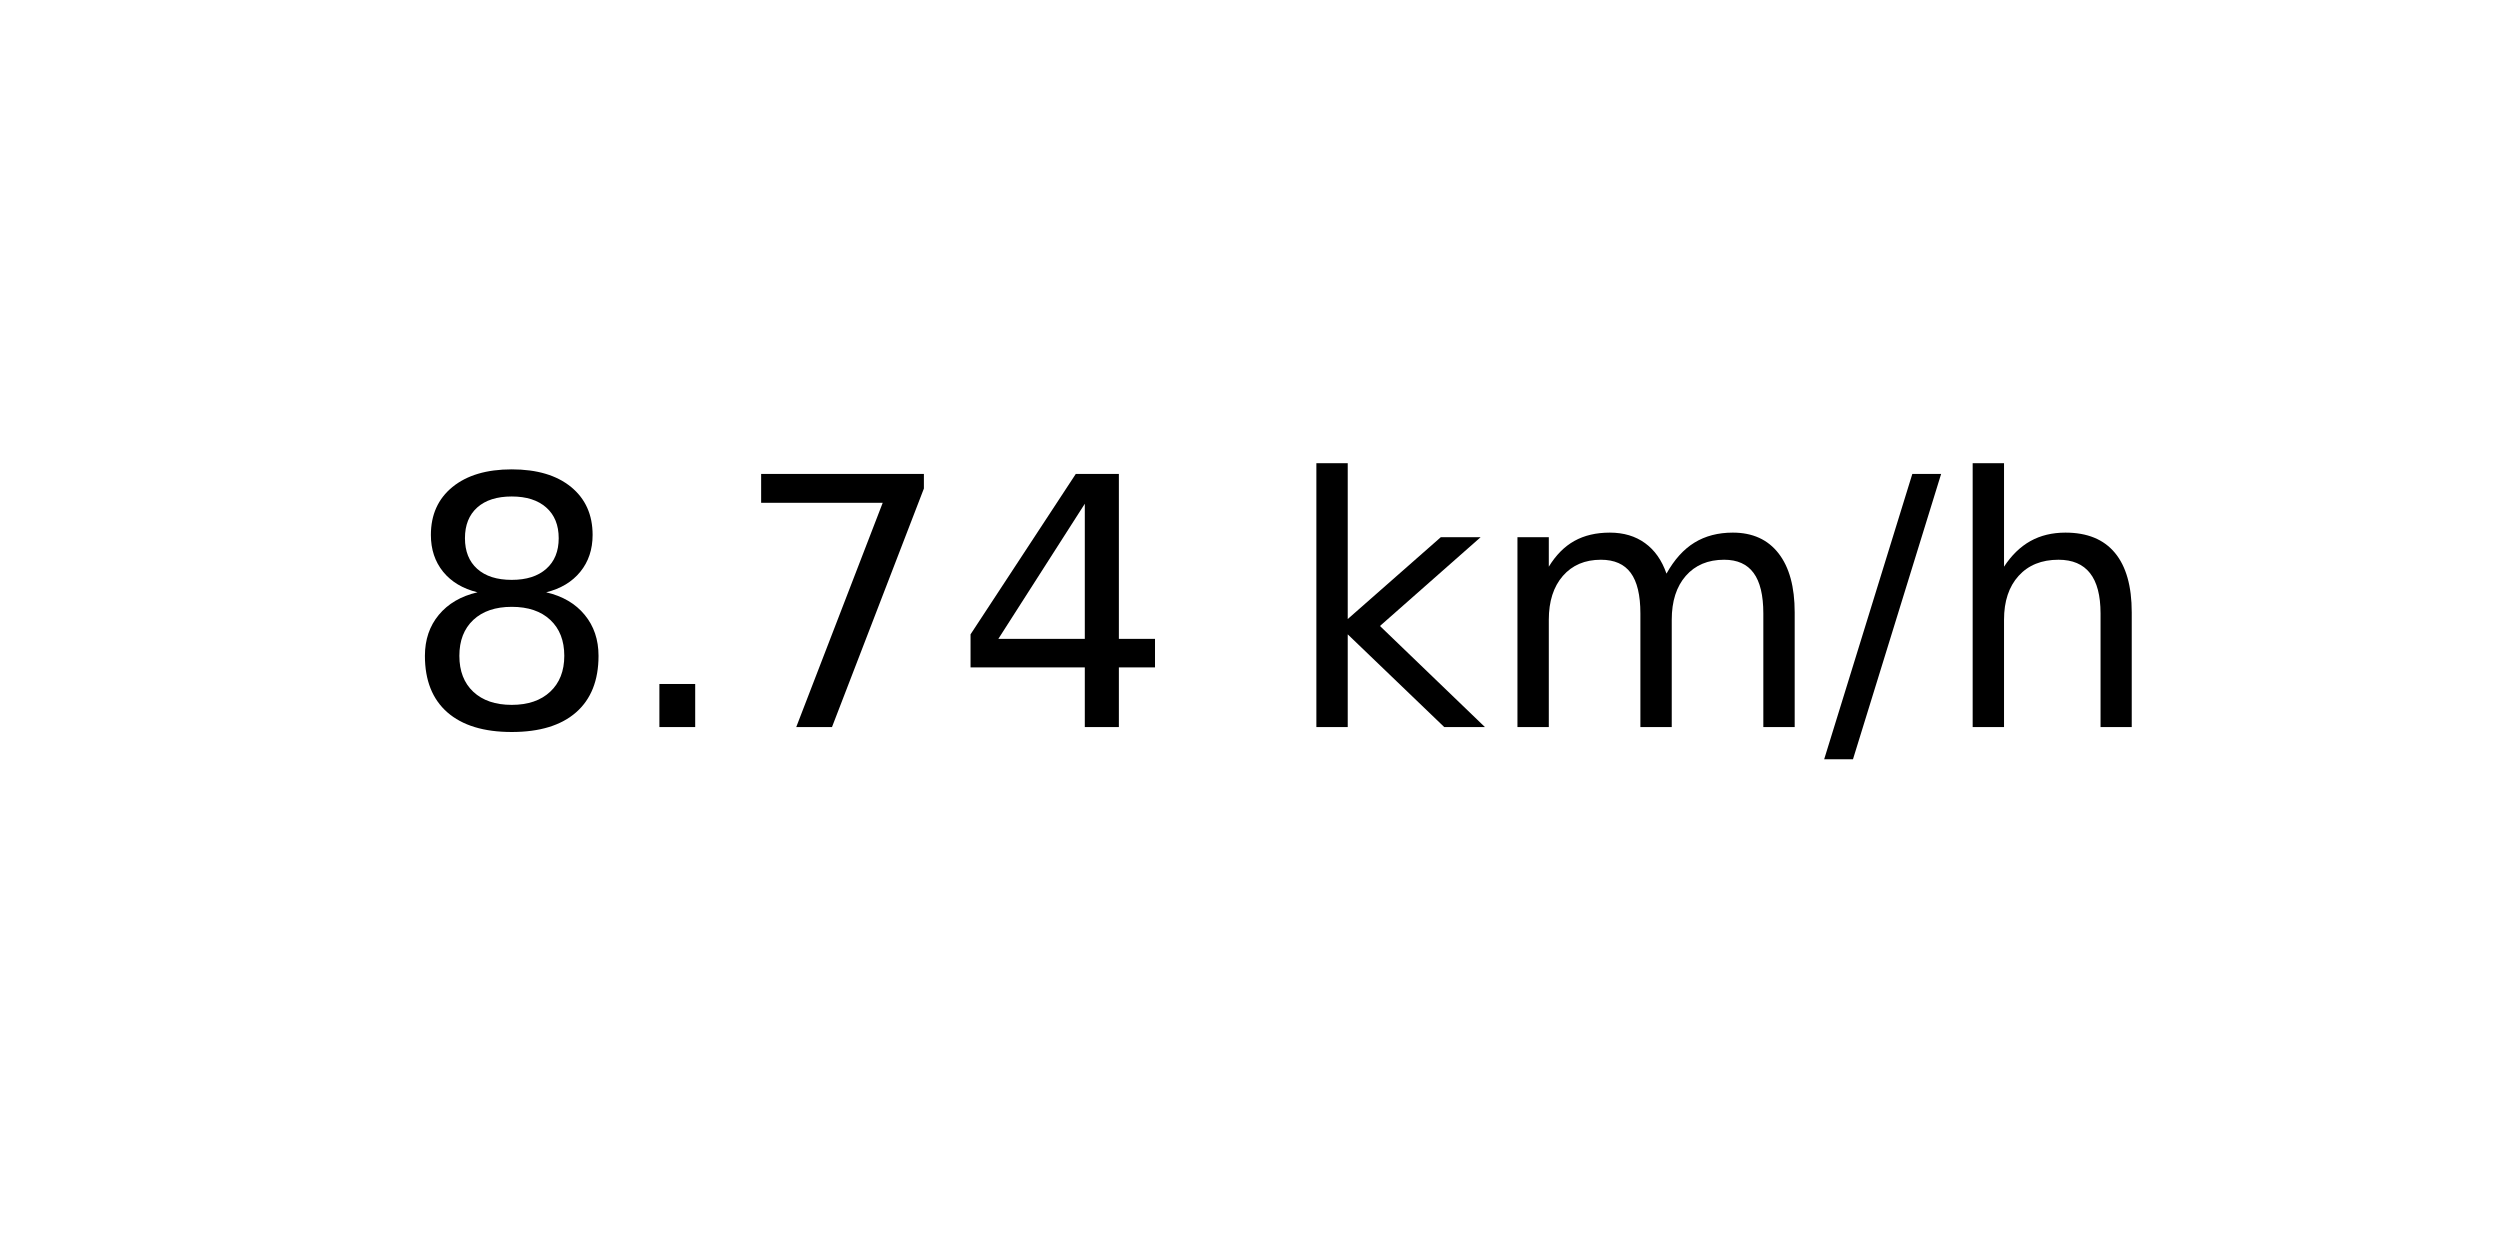
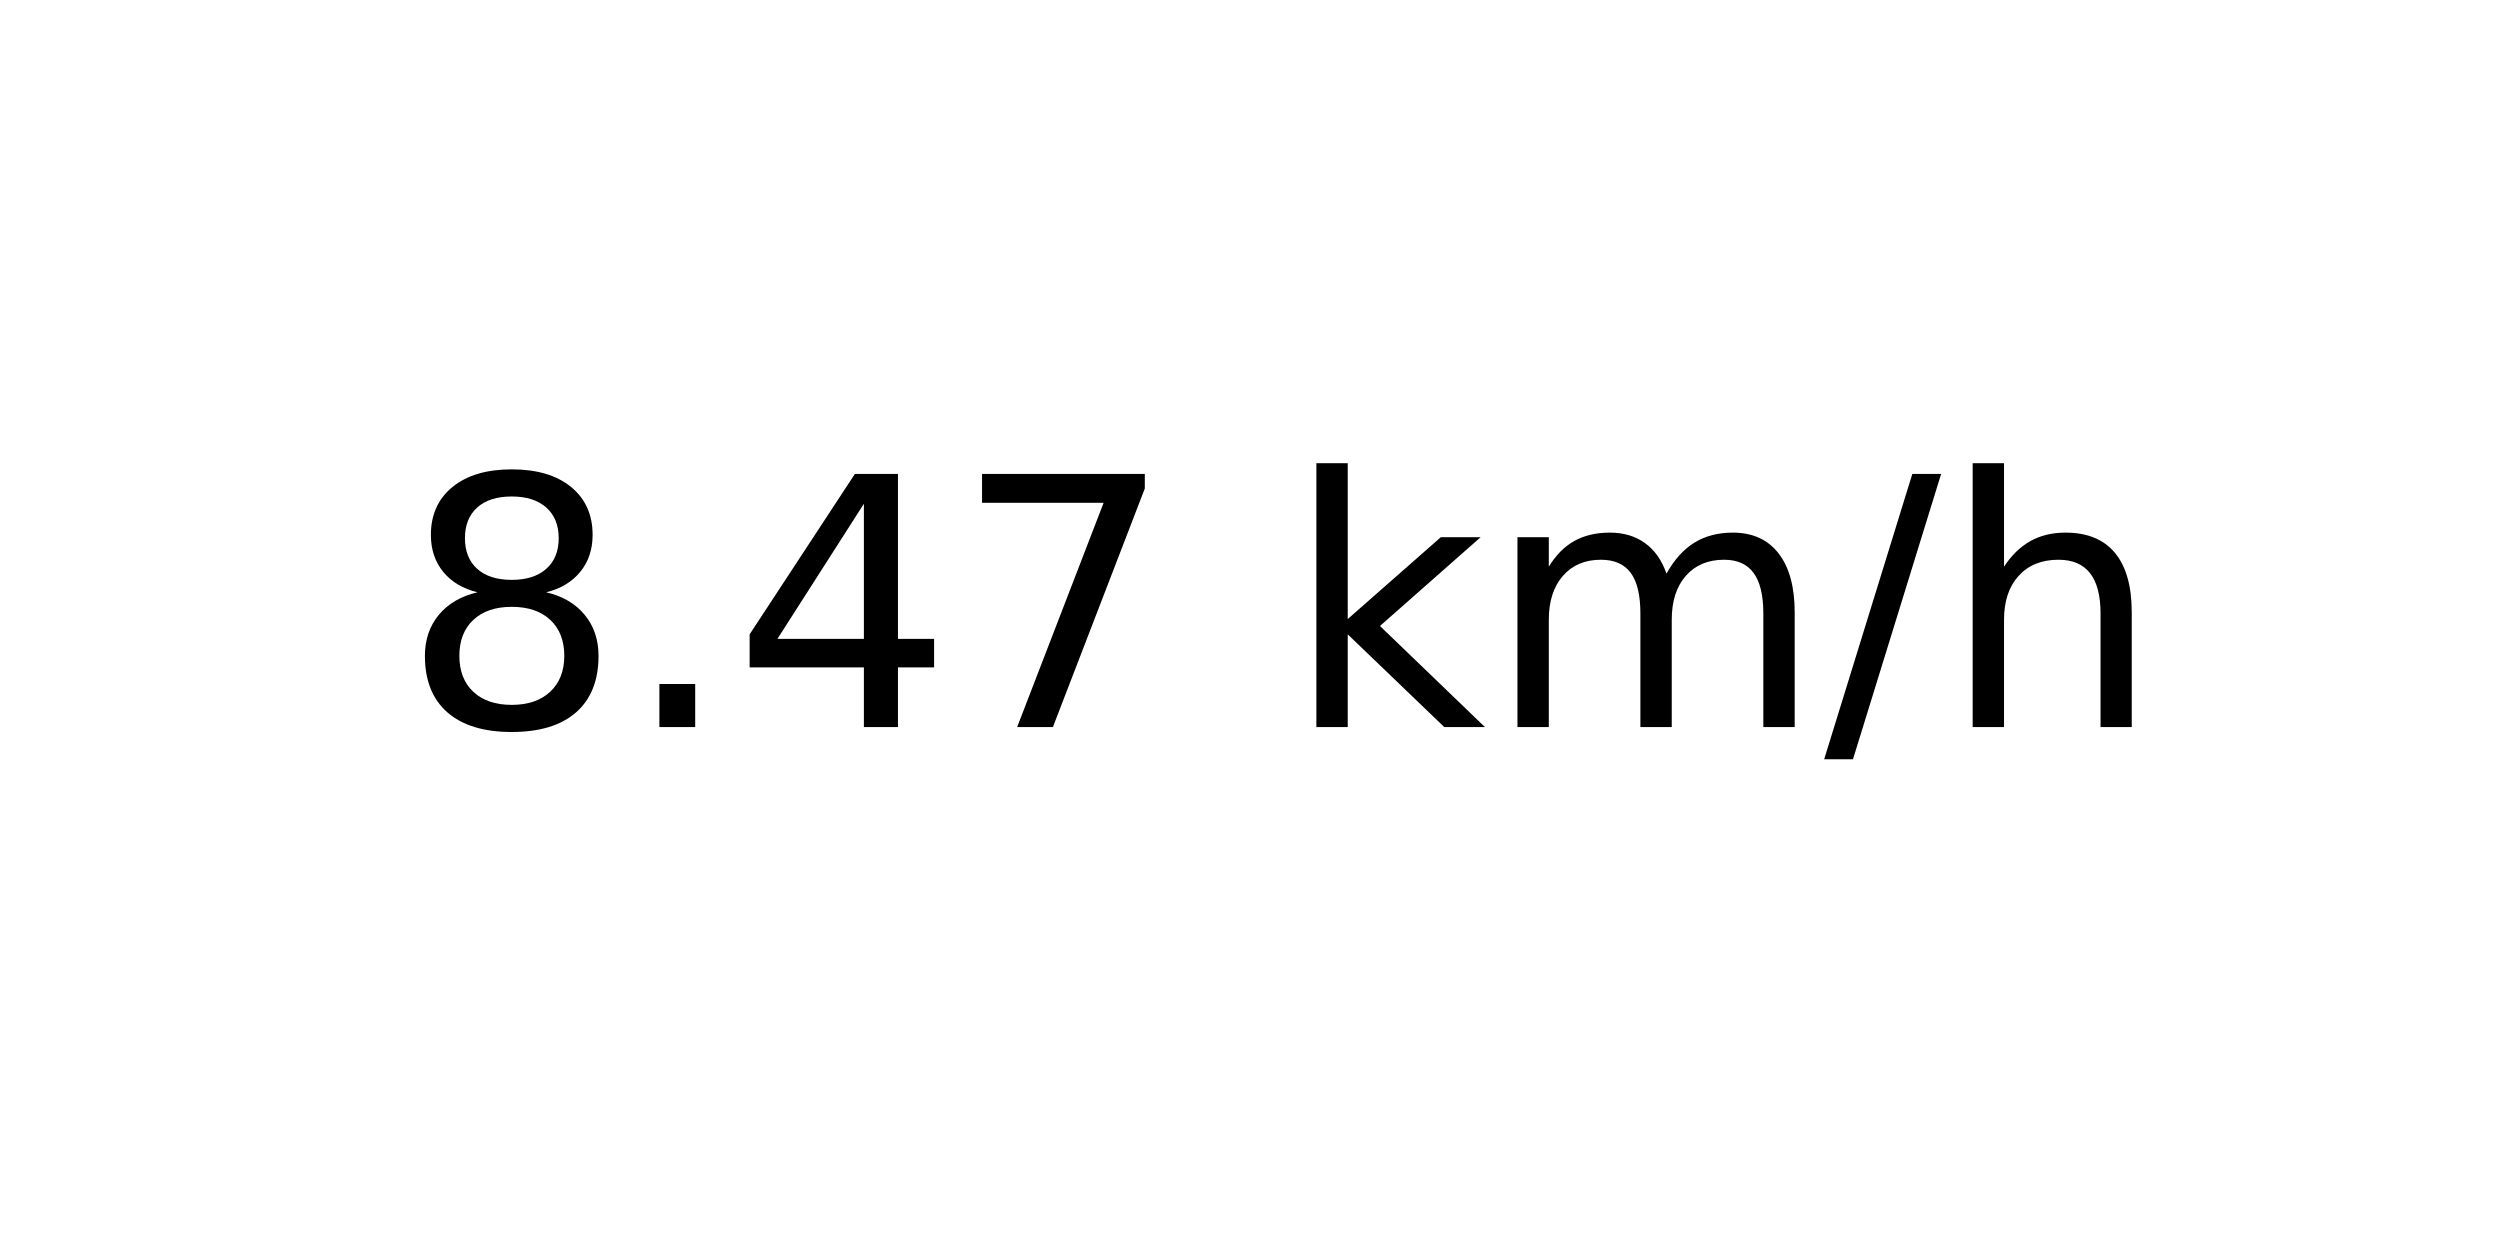
<svg xmlns="http://www.w3.org/2000/svg" xmlns:xlink="http://www.w3.org/1999/xlink" width="72pt" height="36pt" viewBox="0 0 72 36" version="1.1">
  <defs>
    <style type="text/css">*{stroke-linejoin: round; stroke-linecap: butt}</style>
  </defs>
  <g id="figure_1">
    <g id="axes_1">
      <g id="text_1">
        <g transform="translate(11.55937 20.93937) scale(0.1 -0.1)">
          <defs>
            <path id="DejaVuSans-38" d="M 2034 2216  Q 1584 2216 1326 1975  Q 1069 1734 1069 1313  Q 1069 891 1326 650  Q 1584 409 2034 409  Q 2484 409 2743 651  Q 3003 894 3003 1313  Q 3003 1734 2745 1975  Q 2488 2216 2034 2216  z M 1403 2484  Q 997 2584 770 2862  Q 544 3141 544 3541  Q 544 4100 942 4425  Q 1341 4750 2034 4750  Q 2731 4750 3128 4425  Q 3525 4100 3525 3541  Q 3525 3141 3298 2862  Q 3072 2584 2669 2484  Q 3125 2378 3379 2068  Q 3634 1759 3634 1313  Q 3634 634 3220 271  Q 2806 -91 2034 -91  Q 1263 -91 848 271  Q 434 634 434 1313  Q 434 1759 690 2068  Q 947 2378 1403 2484  z M 1172 3481  Q 1172 3119 1398 2916  Q 1625 2713 2034 2713  Q 2441 2713 2670 2916  Q 2900 3119 2900 3481  Q 2900 3844 2670 4047  Q 2441 4250 2034 4250  Q 1625 4250 1398 4047  Q 1172 3844 1172 3481  z " transform="scale(0.015625)" />
            <path id="DejaVuSans-2e" d="M 684 794  L 1344 794  L 1344 0  L 684 0  L 684 794  z " transform="scale(0.015625)" />
+             <path id="DejaVuSans-34" d="M 2419 4116  L 825 1625  L 2419 1625  L 2419 4116  z M 2253 4666  L 3047 4666  L 3047 1625  L 3713 1625  L 3713 1100  L 3047 1100  L 3047 0  L 2419 0  L 2419 1100  L 313 1100  L 313 1709  L 2253 4666  z " transform="scale(0.015625)" />
            <path id="DejaVuSans-37" d="M 525 4666  L 3525 4666  L 3525 4397  L 1831 0  L 1172 0  L 2766 4134  L 525 4134  L 525 4666  z " transform="scale(0.015625)" />
-             <path id="DejaVuSans-34" d="M 2419 4116  L 825 1625  L 2419 1625  L 2419 4116  z M 2253 4666  L 3047 4666  L 3047 1625  L 3713 1625  L 3713 1100  L 3047 1100  L 3047 0  L 2419 0  L 2419 1100  L 313 1100  L 313 1709  L 2253 4666  z " transform="scale(0.015625)" />
            <path id="DejaVuSans-20" transform="scale(0.015625)" />
            <path id="DejaVuSans-6b" d="M 581 4863  L 1159 4863  L 1159 1991  L 2875 3500  L 3609 3500  L 1753 1863  L 3688 0  L 2938 0  L 1159 1709  L 1159 0  L 581 0  L 581 4863  z " transform="scale(0.015625)" />
            <path id="DejaVuSans-6d" d="M 3328 2828  Q 3544 3216 3844 3400  Q 4144 3584 4550 3584  Q 5097 3584 5394 3201  Q 5691 2819 5691 2113  L 5691 0  L 5113 0  L 5113 2094  Q 5113 2597 4934 2840  Q 4756 3084 4391 3084  Q 3944 3084 3684 2787  Q 3425 2491 3425 1978  L 3425 0  L 2847 0  L 2847 2094  Q 2847 2600 2669 2842  Q 2491 3084 2119 3084  Q 1678 3084 1418 2786  Q 1159 2488 1159 1978  L 1159 0  L 581 0  L 581 3500  L 1159 3500  L 1159 2956  Q 1356 3278 1631 3431  Q 1906 3584 2284 3584  Q 2666 3584 2933 3390  Q 3200 3197 3328 2828  z " transform="scale(0.015625)" />
            <path id="DejaVuSans-2f" d="M 1625 4666  L 2156 4666  L 531 -594  L 0 -594  L 1625 4666  z " transform="scale(0.015625)" />
            <path id="DejaVuSans-68" d="M 3513 2113  L 3513 0  L 2938 0  L 2938 2094  Q 2938 2591 2744 2837  Q 2550 3084 2163 3084  Q 1697 3084 1428 2787  Q 1159 2491 1159 1978  L 1159 0  L 581 0  L 581 4863  L 1159 4863  L 1159 2956  Q 1366 3272 1645 3428  Q 1925 3584 2291 3584  Q 2894 3584 3203 3211  Q 3513 2838 3513 2113  z " transform="scale(0.015625)" />
          </defs>
          <use xlink:href="#DejaVuSans-38" />
          <use xlink:href="#DejaVuSans-2e" x="63.623" />
-           <use xlink:href="#DejaVuSans-37" x="95.41" />
-           <use xlink:href="#DejaVuSans-34" x="159.033" />
+           <use xlink:href="#DejaVuSans-34" x="95.41" />
+           <use xlink:href="#DejaVuSans-37" x="159.033" />
          <use xlink:href="#DejaVuSans-20" x="222.656" />
          <use xlink:href="#DejaVuSans-6b" x="254.443" />
          <use xlink:href="#DejaVuSans-6d" x="312.354" />
          <use xlink:href="#DejaVuSans-2f" x="409.766" />
          <use xlink:href="#DejaVuSans-68" x="443.457" />
        </g>
      </g>
    </g>
  </g>
</svg>
